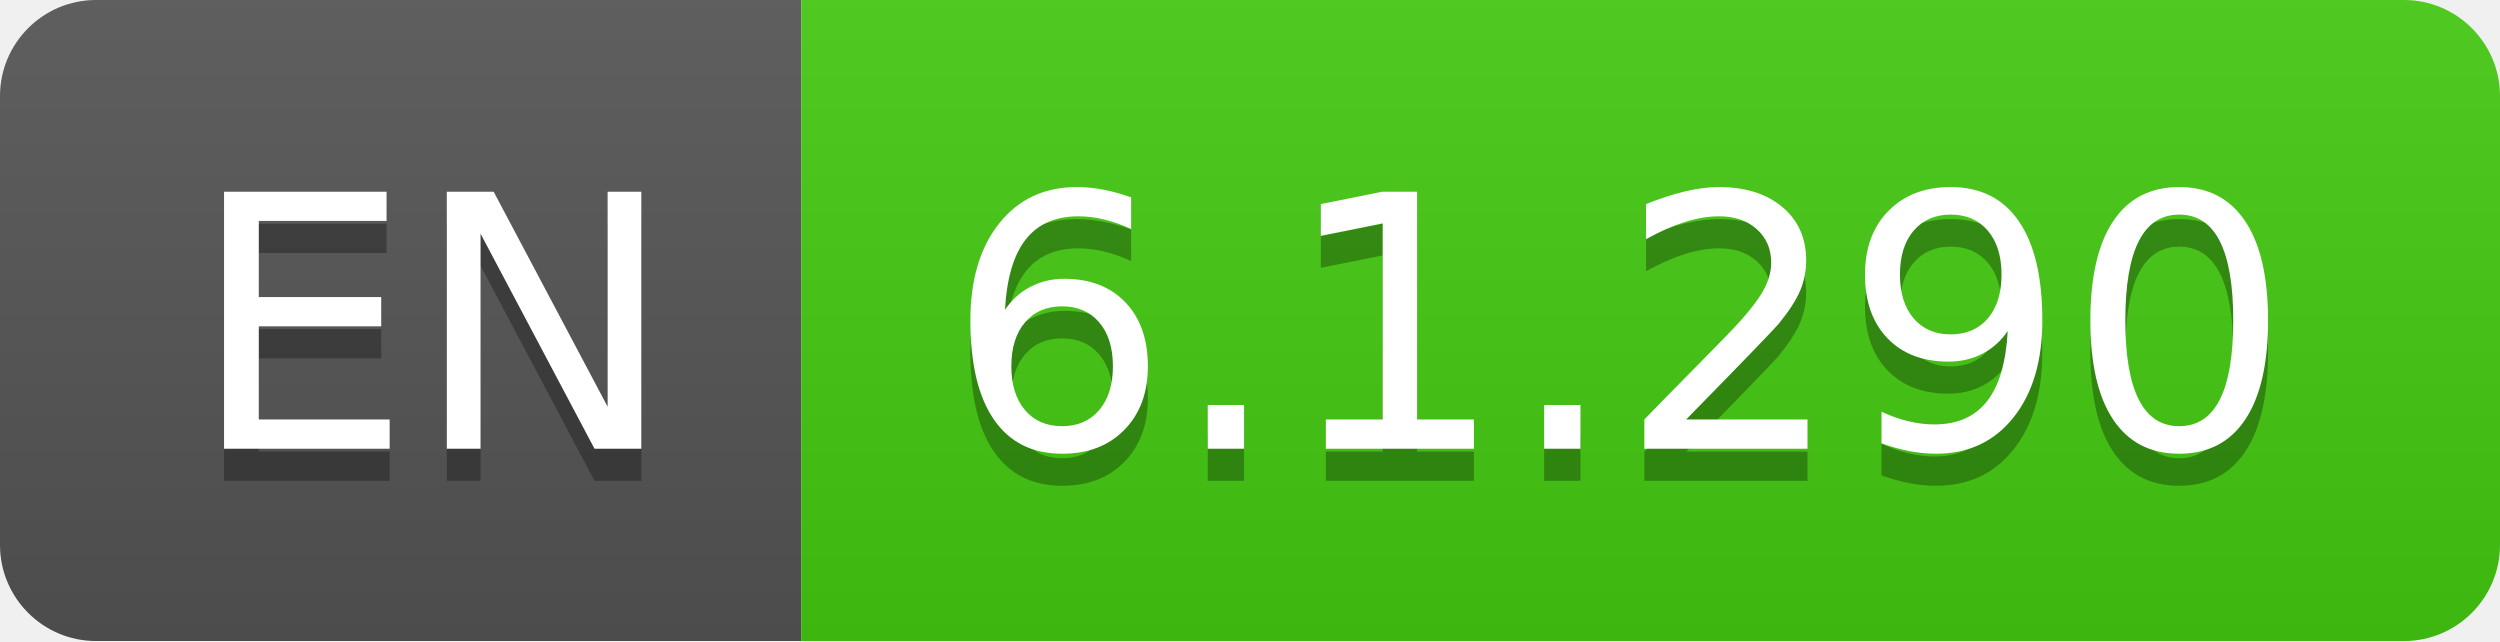
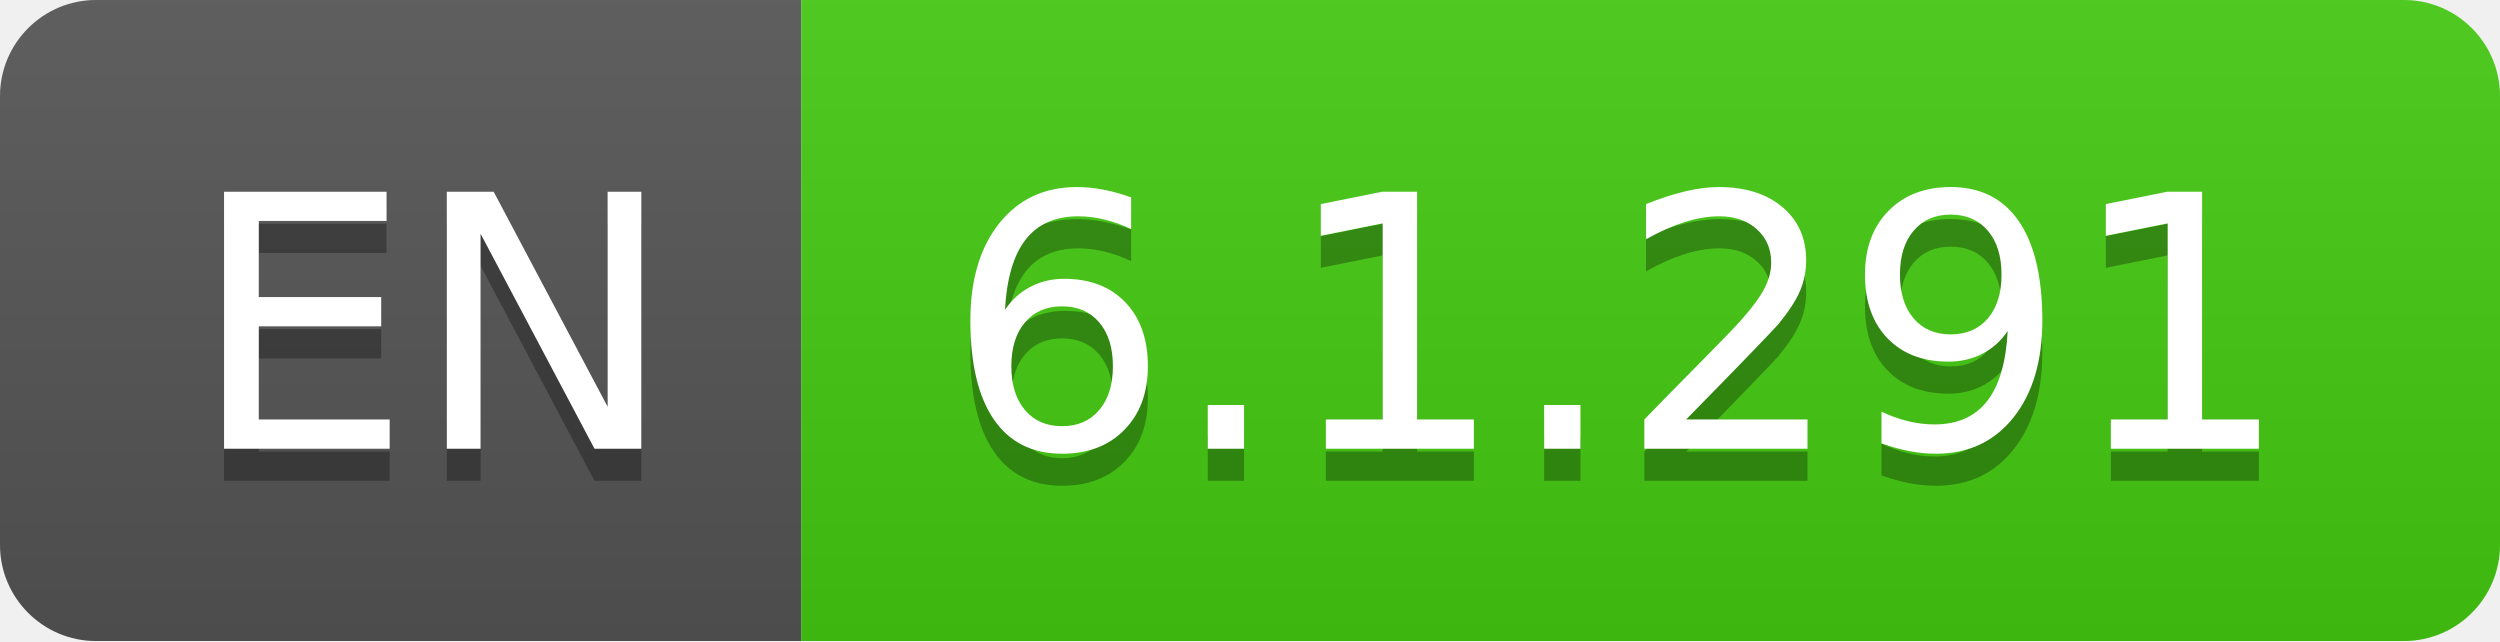
- <svg xmlns="http://www.w3.org/2000/svg" width="78" height="20" role="img" aria-label="EN: 6.1.290">
+ <svg xmlns="http://www.w3.org/2000/svg" width="78" height="20" role="img" aria-label="EN: 6.1.291">
  <linearGradient id="s" x2="0" y2="100%">
    <stop offset="0" stop-color="#bbb" stop-opacity=".1" />
    <stop offset="1" stop-opacity=".1" />
  </linearGradient>
  <clipPath id="r">
    <rect width="78" height="20" rx="3" fill="#fff" />
  </clipPath>
  <g clip-path="url(#r)">
    <rect width="25" height="20" fill="#555" />
    <rect x="25" width="53" height="20" fill="#4c1" />
    <rect width="78" height="20" fill="url(#s)" />
  </g>
  <g fill="#fff" text-anchor="middle" font-family="Verdana,Geneva,DejaVu Sans,sans-serif" text-rendering="geometricPrecision" font-size="110">
    <text aria-hidden="true" x="135" y="150" fill="#010101" fill-opacity=".3" transform="scale(.1)" textLength="150">EN</text>
    <text x="135" y="140" transform="scale(.1)" fill="#fff" textLength="150">EN</text>
-     <text aria-hidden="true" x="505" y="150" fill="#010101" fill-opacity=".3" transform="scale(.1)" textLength="430">6.1.290</text>
-     <text x="505" y="140" transform="scale(.1)" fill="#fff" textLength="430">6.1.290</text>
+     <text aria-hidden="true" x="505" y="150" fill="#010101" fill-opacity=".3" transform="scale(.1)" textLength="430">6.1.291</text>
+     <text x="505" y="140" transform="scale(.1)" fill="#fff" textLength="430">6.1.291</text>
  </g>
</svg>
